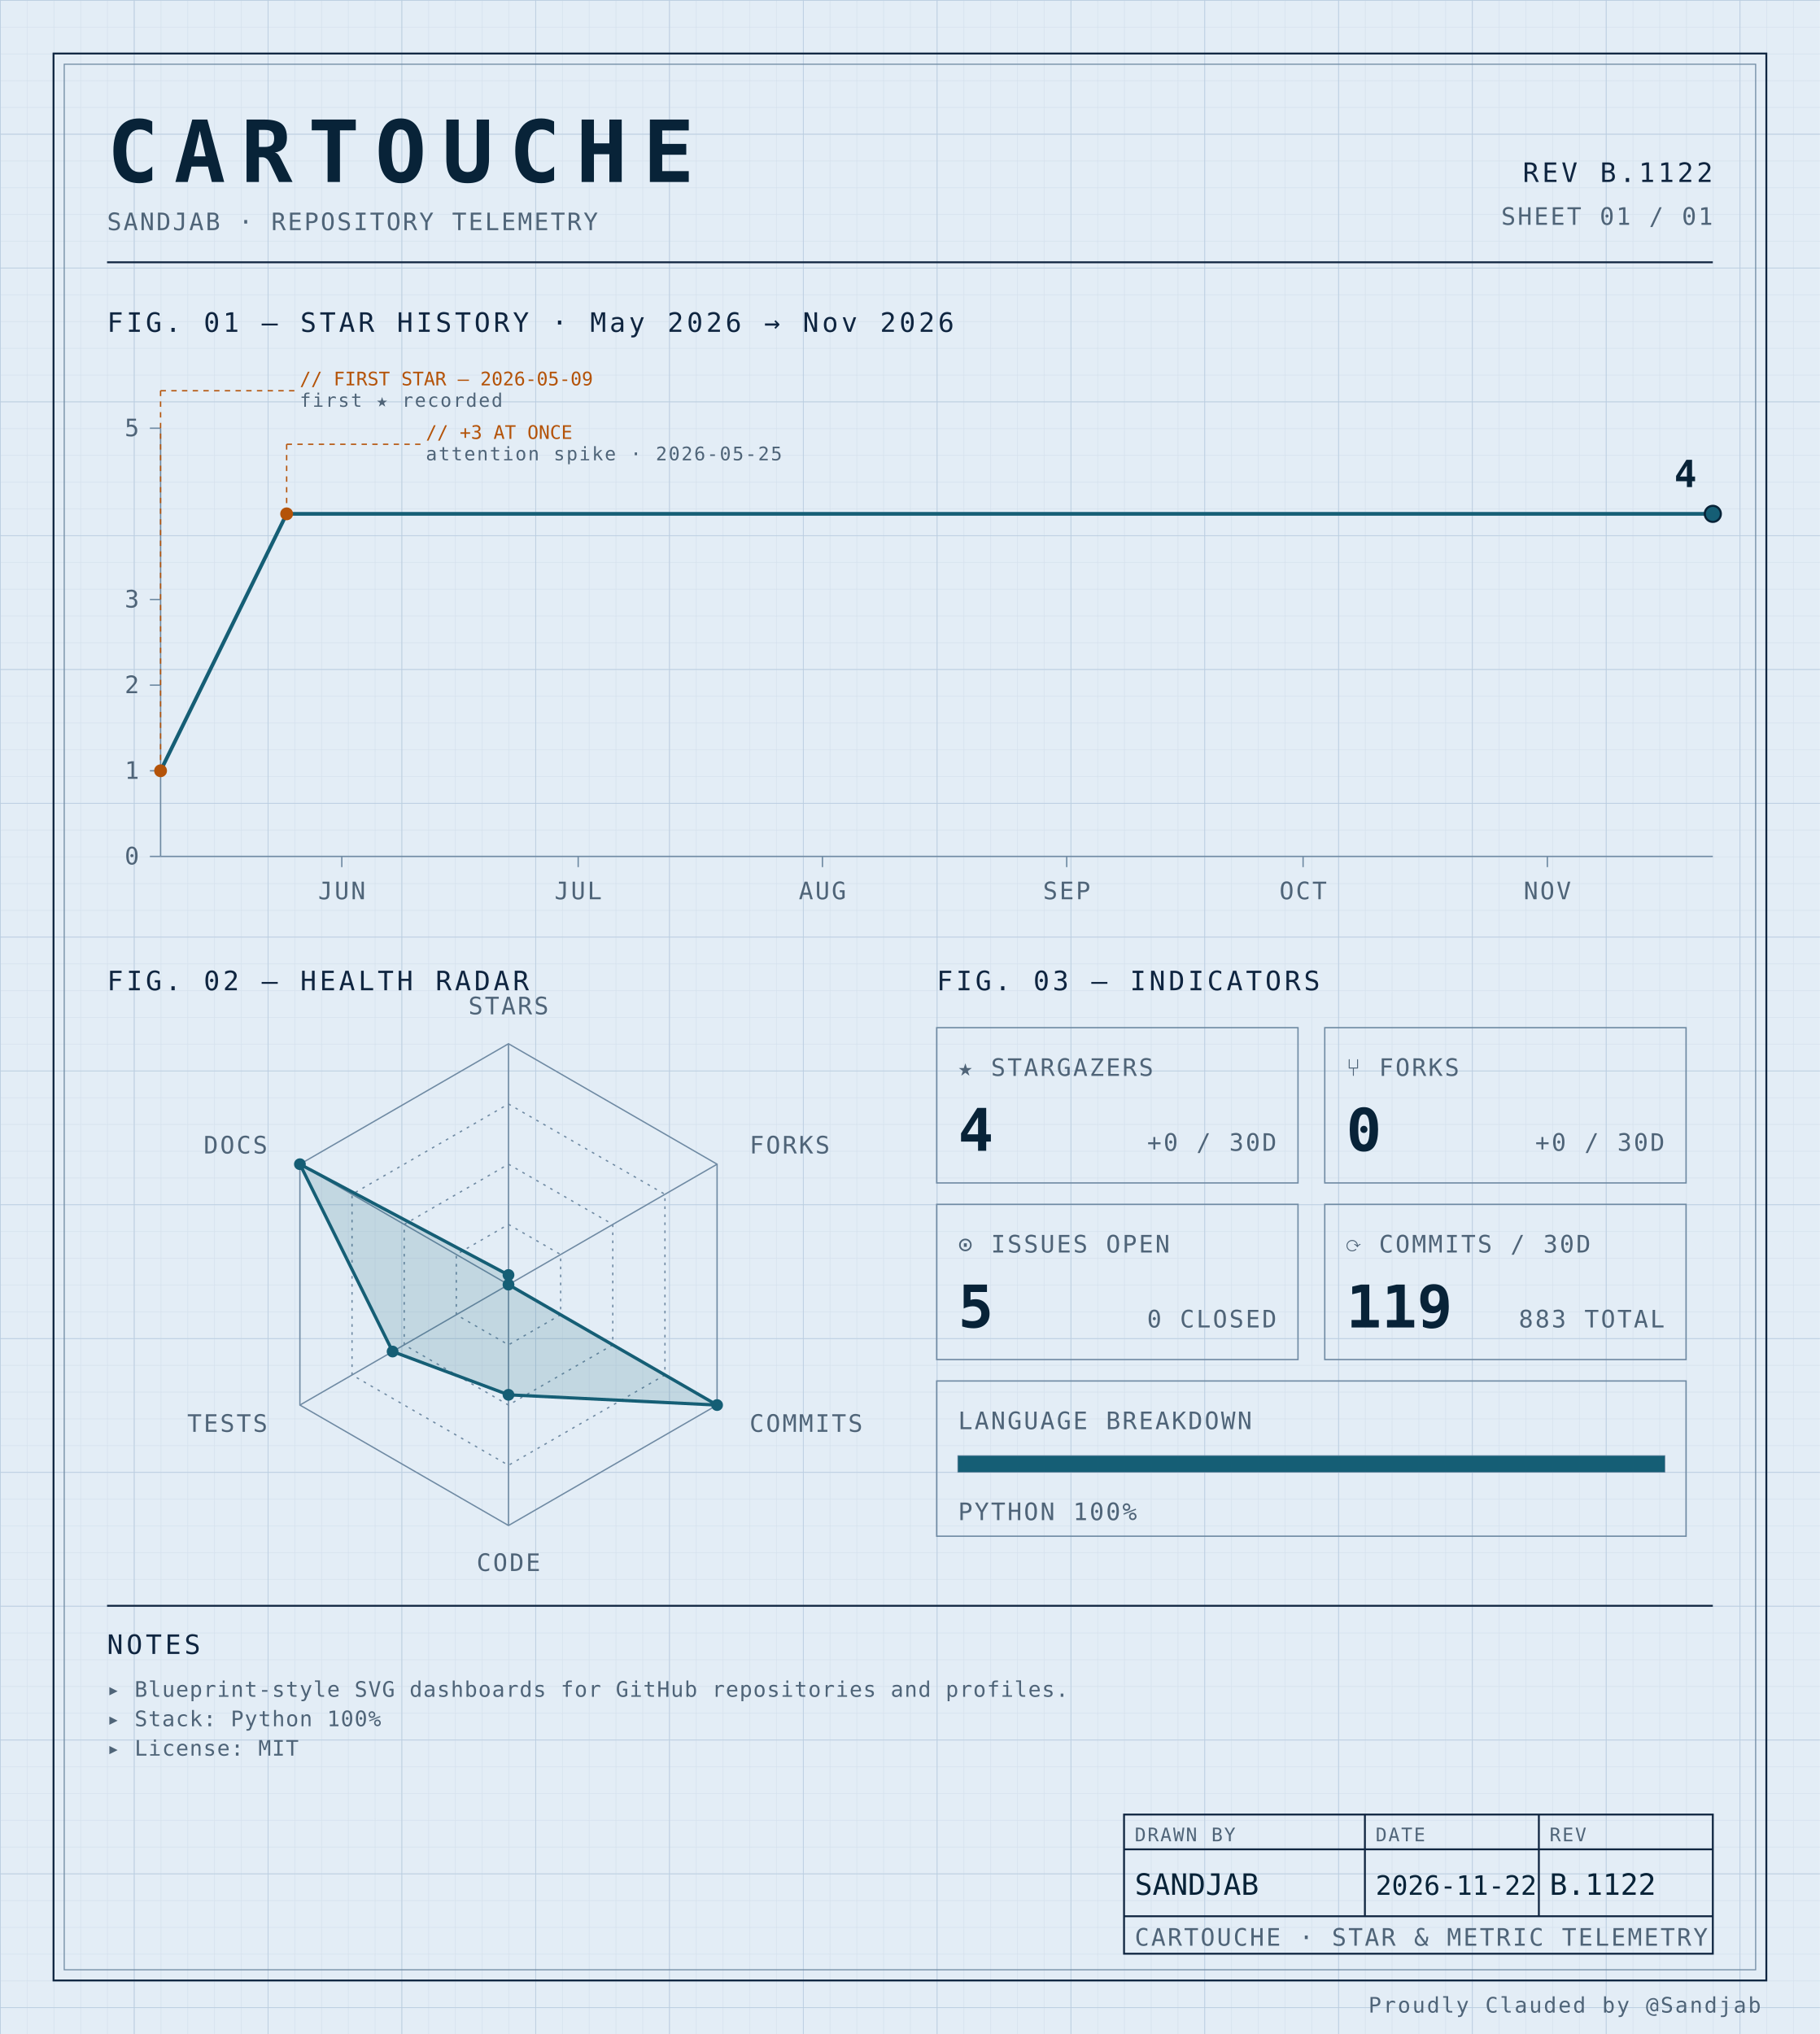
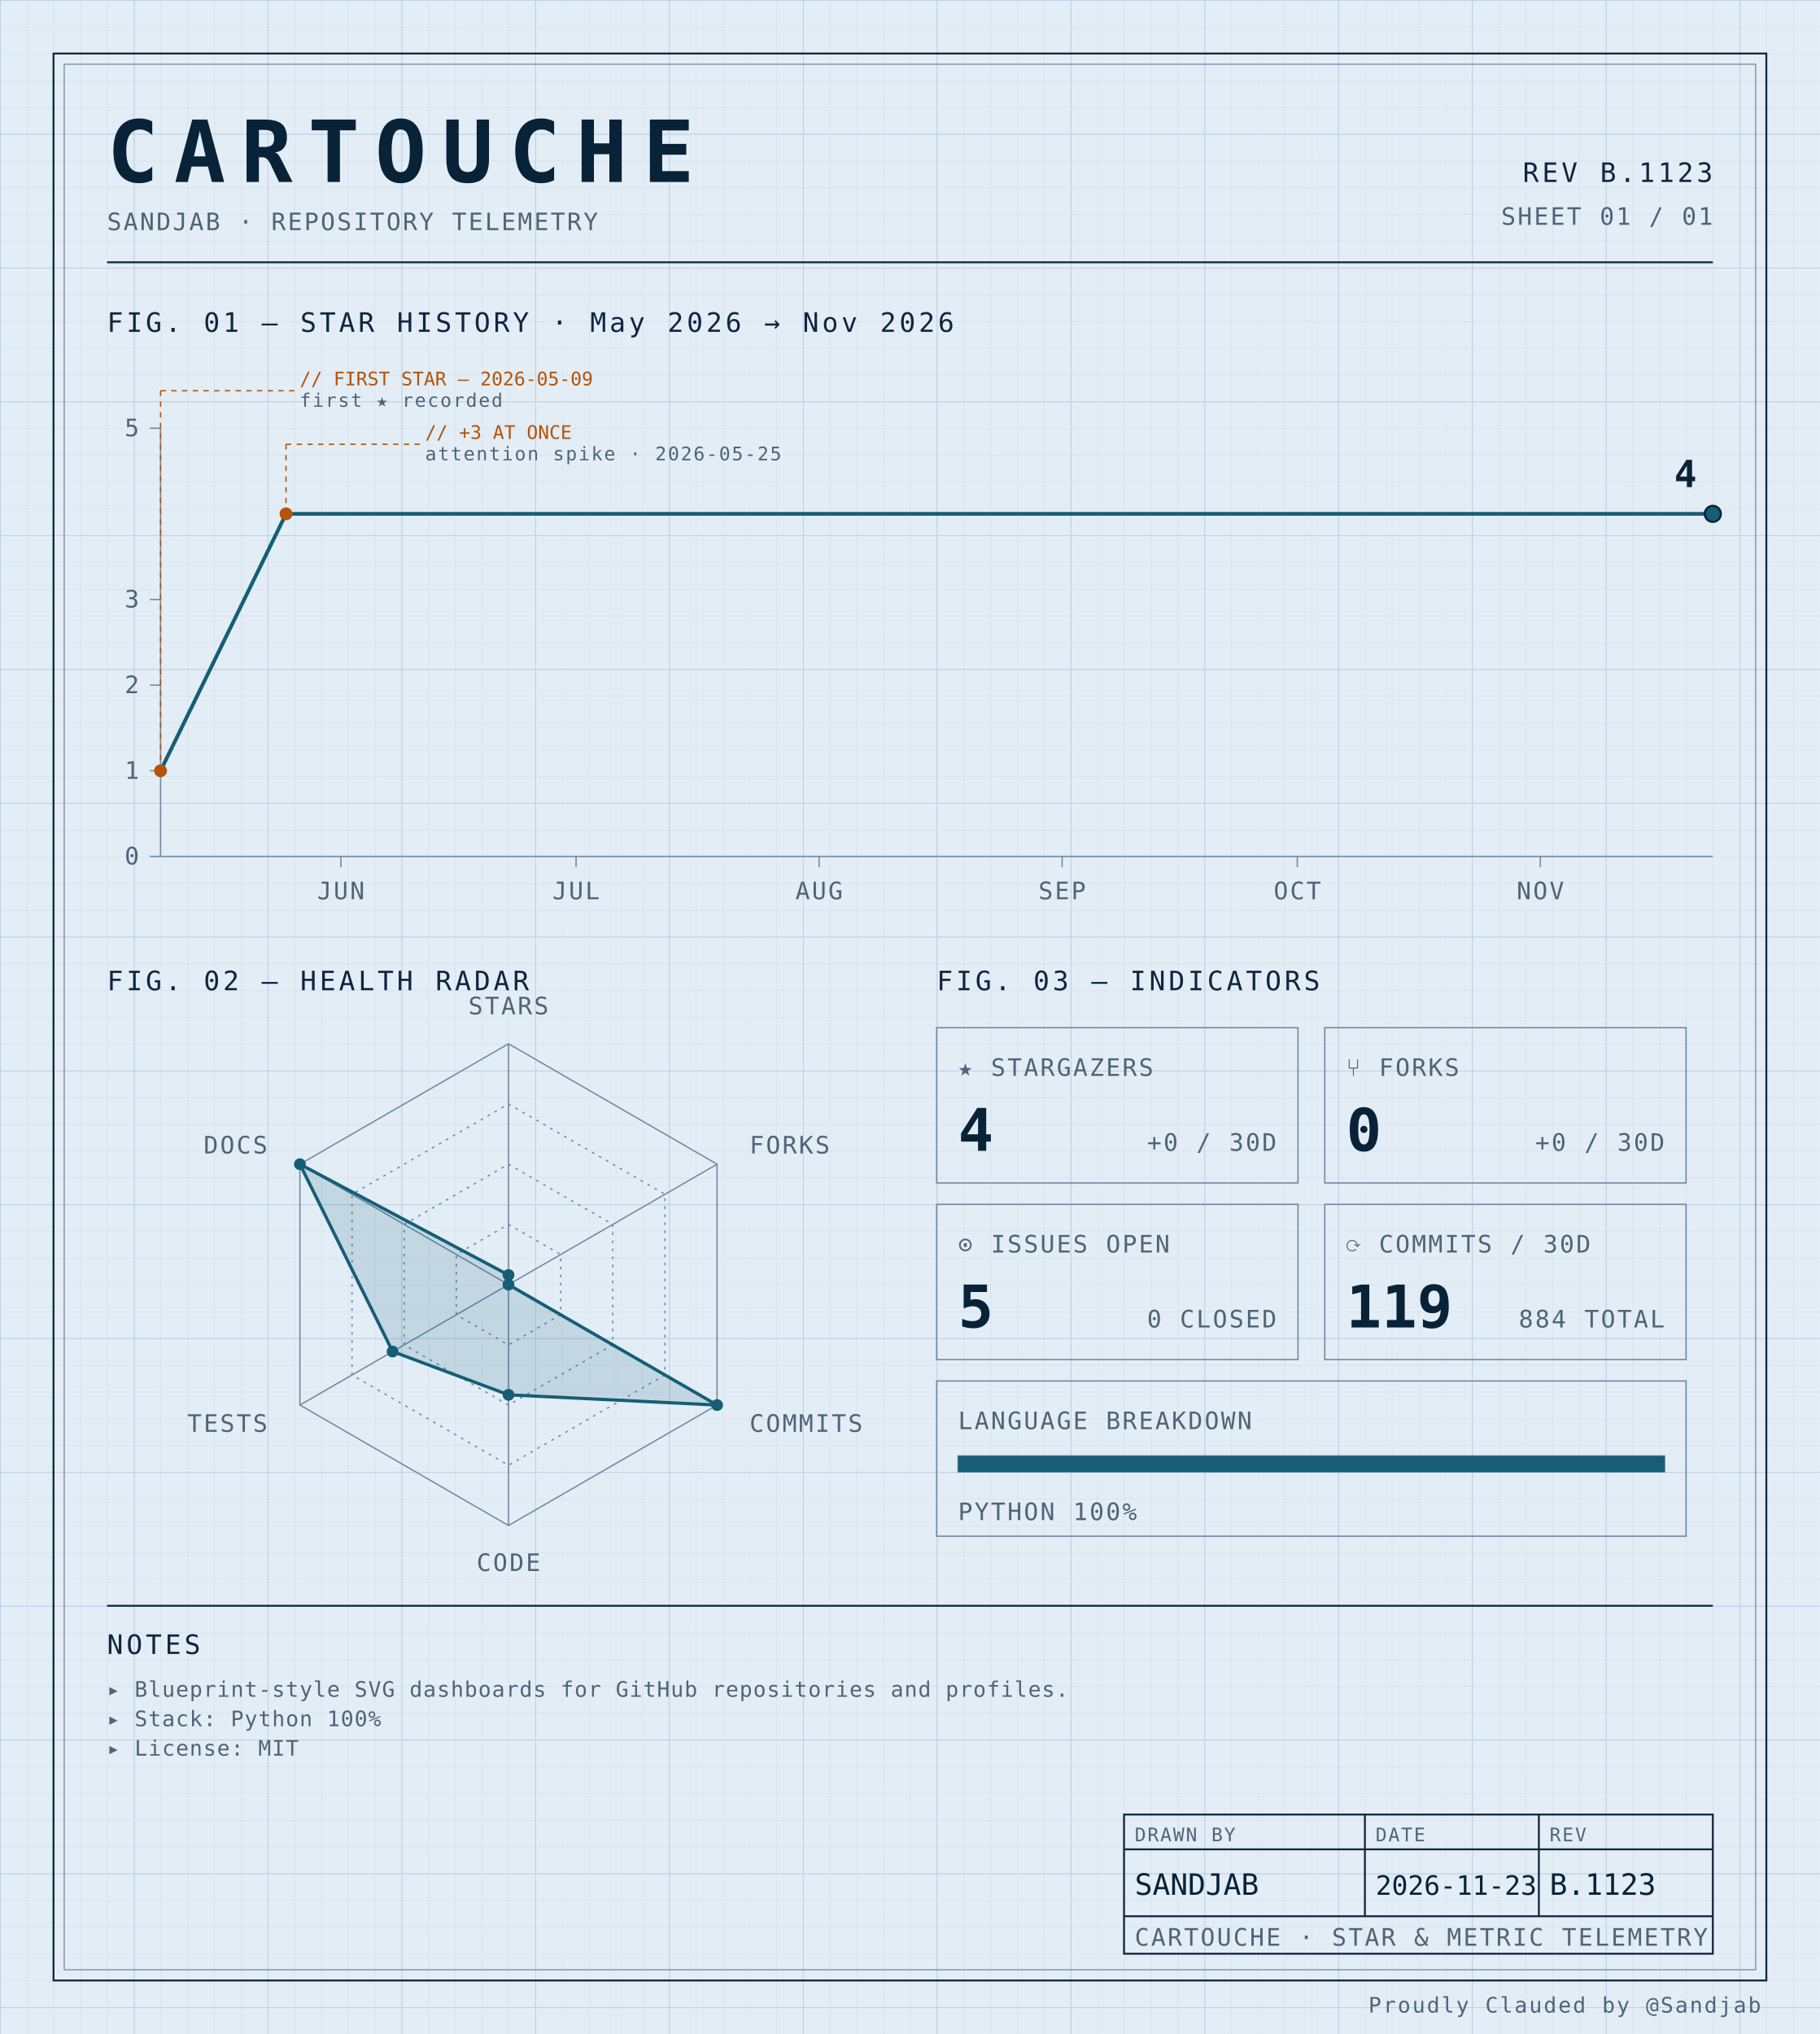
<svg xmlns="http://www.w3.org/2000/svg" width="100%" viewBox="0 0 680 760" role="img">
  <defs>
    <pattern id="grid-fine" width="10" height="10" patternUnits="userSpaceOnUse">
      <path d="M10 0H0V10" fill="none" stroke="#d4e0ec" stroke-width="0.4" />
    </pattern>
    <pattern id="grid-major" width="50" height="50" patternUnits="userSpaceOnUse">
      <path d="M50 0H0V50" fill="none" stroke="#b8cce0" stroke-width="0.5" />
    </pattern>
  </defs>
  <rect x="0" y="0" width="680" height="760" fill="#e3edf6" />
  <rect x="0" y="0" width="680" height="760" fill="url(#grid-fine)" />
  <rect x="0" y="0" width="680" height="760" fill="url(#grid-major)" />
  <rect x="20" y="20" width="640" height="720" fill="none" stroke="#0f2540" stroke-width="0.7" />
  <rect x="24" y="24" width="632" height="712" fill="none" stroke="#6f8aa3" stroke-width="0.4" />
  <text x="40" y="68" font-family="ui-monospace, 'SF Mono', 'JetBrains Mono', 'Cascadia Code', Consolas, monospace" font-size="32" font-weight="700" fill="#082338" text-anchor="start" letter-spacing="0.18em">CARTOUCHE</text>
  <text x="40" y="86" font-family="ui-monospace, 'SF Mono', 'JetBrains Mono', 'Cascadia Code', Consolas, monospace" font-size="9" font-weight="400" fill="#4f6478" text-anchor="start" letter-spacing="0.08em">SANDJAB · REPOSITORY TELEMETRY</text>
-   <text x="640" y="68" font-family="ui-monospace, 'SF Mono', 'JetBrains Mono', 'Cascadia Code', Consolas, monospace" font-size="10" font-weight="400" fill="#0f2540" text-anchor="end" letter-spacing="0.12em">REV B.1122</text>
+   <text x="640" y="68" font-family="ui-monospace, 'SF Mono', 'JetBrains Mono', 'Cascadia Code', Consolas, monospace" font-size="10" font-weight="400" fill="#0f2540" text-anchor="end" letter-spacing="0.12em">REV B.1123</text>
  <text x="640" y="84" font-family="ui-monospace, 'SF Mono', 'JetBrains Mono', 'Cascadia Code', Consolas, monospace" font-size="9" font-weight="400" fill="#4f6478" text-anchor="end" letter-spacing="0.08em">SHEET 01 / 01</text>
  <line x1="40" y1="98" x2="640" y2="98" stroke="#0f2540" stroke-width="0.7" />
  <text x="40" y="124" font-family="ui-monospace, 'SF Mono', 'JetBrains Mono', 'Cascadia Code', Consolas, monospace" font-size="10" font-weight="400" fill="#0f2540" text-anchor="start" letter-spacing="0.12em">FIG. 01 — STAR HISTORY · May 2026 → Nov 2026</text>
  <line x1="60" y1="160" x2="60" y2="320" stroke="#6f8aa3" stroke-width="0.5" />
  <line x1="60" y1="320" x2="640" y2="320" stroke="#6f8aa3" stroke-width="0.5" />
  <line x1="56" y1="320.0" x2="60" y2="320.0" stroke="#6f8aa3" stroke-width="0.5" />
  <text x="52" y="323.0" font-family="ui-monospace, 'SF Mono', 'JetBrains Mono', 'Cascadia Code', Consolas, monospace" font-size="9" font-weight="400" fill="#4f6478" text-anchor="end" letter-spacing="0.08em">0</text>
  <line x1="56" y1="288.0" x2="60" y2="288.0" stroke="#6f8aa3" stroke-width="0.5" />
  <text x="52" y="291.0" font-family="ui-monospace, 'SF Mono', 'JetBrains Mono', 'Cascadia Code', Consolas, monospace" font-size="9" font-weight="400" fill="#4f6478" text-anchor="end" letter-spacing="0.08em">1</text>
  <line x1="56" y1="256.0" x2="60" y2="256.0" stroke="#6f8aa3" stroke-width="0.5" />
  <text x="52" y="259.0" font-family="ui-monospace, 'SF Mono', 'JetBrains Mono', 'Cascadia Code', Consolas, monospace" font-size="9" font-weight="400" fill="#4f6478" text-anchor="end" letter-spacing="0.08em">2</text>
  <line x1="56" y1="224.0" x2="60" y2="224.0" stroke="#6f8aa3" stroke-width="0.5" />
  <text x="52" y="227.0" font-family="ui-monospace, 'SF Mono', 'JetBrains Mono', 'Cascadia Code', Consolas, monospace" font-size="9" font-weight="400" fill="#4f6478" text-anchor="end" letter-spacing="0.08em">3</text>
  <line x1="56" y1="160.0" x2="60" y2="160.0" stroke="#6f8aa3" stroke-width="0.5" />
  <text x="52" y="163.0" font-family="ui-monospace, 'SF Mono', 'JetBrains Mono', 'Cascadia Code', Consolas, monospace" font-size="9" font-weight="400" fill="#4f6478" text-anchor="end" letter-spacing="0.08em">5</text>
-   <line x1="127.716" y1="320" x2="127.716" y2="324" stroke="#6f8aa3" stroke-width="0.5" />
-   <text x="127.716" y="336" font-family="ui-monospace, 'SF Mono', 'JetBrains Mono', 'Cascadia Code', Consolas, monospace" font-size="9" font-weight="400" fill="#4f6478" text-anchor="middle" letter-spacing="0.08em">JUN</text>
-   <line x1="216.041" y1="320" x2="216.041" y2="324" stroke="#6f8aa3" stroke-width="0.5" />
-   <text x="216.041" y="336" font-family="ui-monospace, 'SF Mono', 'JetBrains Mono', 'Cascadia Code', Consolas, monospace" font-size="9" font-weight="400" fill="#4f6478" text-anchor="middle" letter-spacing="0.08em">JUL</text>
-   <line x1="307.31" y1="320" x2="307.31" y2="324" stroke="#6f8aa3" stroke-width="0.5" />
-   <text x="307.31" y="336" font-family="ui-monospace, 'SF Mono', 'JetBrains Mono', 'Cascadia Code', Consolas, monospace" font-size="9" font-weight="400" fill="#4f6478" text-anchor="middle" letter-spacing="0.08em">AUG</text>
-   <line x1="398.579" y1="320" x2="398.579" y2="324" stroke="#6f8aa3" stroke-width="0.5" />
-   <text x="398.579" y="336" font-family="ui-monospace, 'SF Mono', 'JetBrains Mono', 'Cascadia Code', Consolas, monospace" font-size="9" font-weight="400" fill="#4f6478" text-anchor="middle" letter-spacing="0.08em">SEP</text>
-   <line x1="486.904" y1="320" x2="486.904" y2="324" stroke="#6f8aa3" stroke-width="0.5" />
-   <text x="486.904" y="336" font-family="ui-monospace, 'SF Mono', 'JetBrains Mono', 'Cascadia Code', Consolas, monospace" font-size="9" font-weight="400" fill="#4f6478" text-anchor="middle" letter-spacing="0.08em">OCT</text>
-   <line x1="578.173" y1="320" x2="578.173" y2="324" stroke="#6f8aa3" stroke-width="0.5" />
-   <text x="578.173" y="336" font-family="ui-monospace, 'SF Mono', 'JetBrains Mono', 'Cascadia Code', Consolas, monospace" font-size="9" font-weight="400" fill="#4f6478" text-anchor="middle" letter-spacing="0.08em">NOV</text>
-   <path d="M 60.00,288.00 L 107.11,192.00 154.21,192.00 201.32,192.00 248.43,192.00 295.53,192.00 342.64,192.00 389.75,192.00 436.85,192.00 483.96,192.00 531.07,192.00 578.17,192.00 625.28,192.00 640.00,192.00" fill="none" stroke="#155e75" stroke-width="1.4" stroke-linejoin="round" stroke-linecap="round" />
+   <line x1="127.374" y1="320" x2="127.374" y2="324" stroke="#6f8aa3" stroke-width="0.5" />
+   <text x="127.374" y="336" font-family="ui-monospace, 'SF Mono', 'JetBrains Mono', 'Cascadia Code', Consolas, monospace" font-size="9" font-weight="400" fill="#4f6478" text-anchor="middle" letter-spacing="0.08em">JUN</text>
+   <line x1="215.253" y1="320" x2="215.253" y2="324" stroke="#6f8aa3" stroke-width="0.5" />
+   <text x="215.253" y="336" font-family="ui-monospace, 'SF Mono', 'JetBrains Mono', 'Cascadia Code', Consolas, monospace" font-size="9" font-weight="400" fill="#4f6478" text-anchor="middle" letter-spacing="0.08em">JUL</text>
+   <line x1="306.061" y1="320" x2="306.061" y2="324" stroke="#6f8aa3" stroke-width="0.5" />
+   <text x="306.061" y="336" font-family="ui-monospace, 'SF Mono', 'JetBrains Mono', 'Cascadia Code', Consolas, monospace" font-size="9" font-weight="400" fill="#4f6478" text-anchor="middle" letter-spacing="0.08em">AUG</text>
+   <line x1="396.869" y1="320" x2="396.869" y2="324" stroke="#6f8aa3" stroke-width="0.5" />
+   <text x="396.869" y="336" font-family="ui-monospace, 'SF Mono', 'JetBrains Mono', 'Cascadia Code', Consolas, monospace" font-size="9" font-weight="400" fill="#4f6478" text-anchor="middle" letter-spacing="0.08em">SEP</text>
+   <line x1="484.747" y1="320" x2="484.747" y2="324" stroke="#6f8aa3" stroke-width="0.5" />
+   <text x="484.747" y="336" font-family="ui-monospace, 'SF Mono', 'JetBrains Mono', 'Cascadia Code', Consolas, monospace" font-size="9" font-weight="400" fill="#4f6478" text-anchor="middle" letter-spacing="0.08em">OCT</text>
+   <line x1="575.556" y1="320" x2="575.556" y2="324" stroke="#6f8aa3" stroke-width="0.5" />
+   <text x="575.556" y="336" font-family="ui-monospace, 'SF Mono', 'JetBrains Mono', 'Cascadia Code', Consolas, monospace" font-size="9" font-weight="400" fill="#4f6478" text-anchor="middle" letter-spacing="0.08em">NOV</text>
+   <path d="M 60.00,288.00 L 106.87,192.00 153.74,192.00 200.61,192.00 247.47,192.00 294.34,192.00 341.21,192.00 388.08,192.00 434.95,192.00 481.82,192.00 528.69,192.00 575.56,192.00 622.42,192.00 640.00,192.00" fill="none" stroke="#155e75" stroke-width="1.4" stroke-linejoin="round" stroke-linecap="round" />
  <circle cx="60.0" cy="288.0" r="2.4" fill="#b45309" />
  <line x1="60.0" y1="288.0" x2="60.0" y2="146" stroke="#b45309" stroke-width="0.5" stroke-dasharray="2,2" fill="none" />
  <line x1="60.0" y1="146" x2="110.0" y2="146" stroke="#b45309" stroke-width="0.5" stroke-dasharray="2,2" fill="none" />
  <text x="112.0" y="144" font-family="ui-monospace, 'SF Mono', 'JetBrains Mono', 'Cascadia Code', Consolas, monospace" font-size="7" font-weight="400" fill="#b45309" text-anchor="start" letter-spacing="normal">// FIRST STAR — 2026-05-09</text>
  <text x="112.0" y="152" font-family="ui-monospace, 'SF Mono', 'JetBrains Mono', 'Cascadia Code', Consolas, monospace" font-size="7" font-weight="400" fill="#4f6478" text-anchor="start" letter-spacing="0.08em">first ★ recorded</text>
-   <circle cx="107.107" cy="192.0" r="2.4" fill="#b45309" />
-   <line x1="107.107" y1="192.0" x2="107.107" y2="166" stroke="#b45309" stroke-width="0.5" stroke-dasharray="2,2" fill="none" />
-   <line x1="107.107" y1="166" x2="157.107" y2="166" stroke="#b45309" stroke-width="0.5" stroke-dasharray="2,2" fill="none" />
-   <text x="159.107" y="164" font-family="ui-monospace, 'SF Mono', 'JetBrains Mono', 'Cascadia Code', Consolas, monospace" font-size="7" font-weight="400" fill="#b45309" text-anchor="start" letter-spacing="normal">// +3 AT ONCE</text>
-   <text x="159.107" y="172" font-family="ui-monospace, 'SF Mono', 'JetBrains Mono', 'Cascadia Code', Consolas, monospace" font-size="7" font-weight="400" fill="#4f6478" text-anchor="start" letter-spacing="0.08em">attention spike · 2026-05-25</text>
+   <circle cx="106.869" cy="192.0" r="2.4" fill="#b45309" />
+   <line x1="106.869" y1="192.0" x2="106.869" y2="166" stroke="#b45309" stroke-width="0.5" stroke-dasharray="2,2" fill="none" />
+   <line x1="106.869" y1="166" x2="156.869" y2="166" stroke="#b45309" stroke-width="0.5" stroke-dasharray="2,2" fill="none" />
+   <text x="158.869" y="164" font-family="ui-monospace, 'SF Mono', 'JetBrains Mono', 'Cascadia Code', Consolas, monospace" font-size="7" font-weight="400" fill="#b45309" text-anchor="start" letter-spacing="normal">// +3 AT ONCE</text>
+   <text x="158.869" y="172" font-family="ui-monospace, 'SF Mono', 'JetBrains Mono', 'Cascadia Code', Consolas, monospace" font-size="7" font-weight="400" fill="#4f6478" text-anchor="start" letter-spacing="0.08em">attention spike · 2026-05-25</text>
  <circle cx="640.0" cy="192.0" r="3" fill="#155e75" stroke="#082338" stroke-width="0.8" />
  <text x="634.0" y="182.0" font-family="ui-monospace, 'SF Mono', 'JetBrains Mono', 'Cascadia Code', Consolas, monospace" font-size="14" font-weight="700" fill="#082338" text-anchor="end" letter-spacing="normal">4</text>
  <text x="40" y="370" font-family="ui-monospace, 'SF Mono', 'JetBrains Mono', 'Cascadia Code', Consolas, monospace" font-size="10" font-weight="400" fill="#0f2540" text-anchor="start" letter-spacing="0.12em">FIG. 02 — HEALTH RADAR</text>
  <g transform="translate(190 480)">
    <polygon points="0.00,-90.00 77.94,-45.00 77.94,45.00 0.00,90.00 -77.94,45.00 -77.94,-45.00" fill="none" stroke="#6f8aa3" stroke-width="0.5" />
    <polygon points="0.00,-67.50 58.46,-33.75 58.46,33.75 0.00,67.50 -58.46,33.75 -58.46,-33.75" fill="none" stroke="#6f8aa3" stroke-width="0.5" stroke-dasharray="1,2" />
    <polygon points="0.00,-45.00 38.97,-22.50 38.97,22.50 0.00,45.00 -38.97,22.50 -38.97,-22.50" fill="none" stroke="#6f8aa3" stroke-width="0.5" stroke-dasharray="1,2" />
    <polygon points="0.00,-22.50 19.49,-11.25 19.49,11.25 0.00,22.50 -19.49,11.25 -19.49,-11.25" fill="none" stroke="#6f8aa3" stroke-width="0.5" stroke-dasharray="1,2" />
    <line x1="0" y1="0" x2="0.00" y2="-90.00" stroke="#6f8aa3" stroke-width="0.5" />
    <line x1="0" y1="0" x2="77.94" y2="-45.00" stroke="#6f8aa3" stroke-width="0.5" />
    <line x1="0" y1="0" x2="77.94" y2="45.00" stroke="#6f8aa3" stroke-width="0.5" />
    <line x1="0" y1="0" x2="0.00" y2="90.00" stroke="#6f8aa3" stroke-width="0.5" />
    <line x1="0" y1="0" x2="-77.94" y2="45.00" stroke="#6f8aa3" stroke-width="0.5" />
    <line x1="0" y1="0" x2="-77.94" y2="-45.00" stroke="#6f8aa3" stroke-width="0.5" />
    <polygon points="0.00,-3.60 0.00,0.00 77.94,45.00 0.00,41.17 -43.30,25.00 -77.94,-45.00" fill="#155e75" fill-opacity="0.16" stroke="#155e75" stroke-width="1.2" />
    <circle cx="0.00" cy="-3.60" r="2.2" fill="#155e75" />
    <circle cx="0.00" cy="0.00" r="2.2" fill="#155e75" />
    <circle cx="77.94" cy="45.00" r="2.2" fill="#155e75" />
    <circle cx="0.00" cy="41.17" r="2.2" fill="#155e75" />
    <circle cx="-43.30" cy="25.00" r="2.2" fill="#155e75" />
    <circle cx="-77.94" cy="-45.00" r="2.2" fill="#155e75" />
    <text x="6.3681633555662356e-15" y="-101" font-family="ui-monospace, 'SF Mono', 'JetBrains Mono', 'Cascadia Code', Consolas, monospace" font-size="9" font-weight="400" fill="#4f6478" text-anchor="middle" letter-spacing="0.08em">STARS</text>
    <text x="90.067" y="-49" font-family="ui-monospace, 'SF Mono', 'JetBrains Mono', 'Cascadia Code', Consolas, monospace" font-size="9" font-weight="400" fill="#4f6478" text-anchor="start" letter-spacing="0.08em">FORKS</text>
    <text x="90.067" y="55" font-family="ui-monospace, 'SF Mono', 'JetBrains Mono', 'Cascadia Code', Consolas, monospace" font-size="9" font-weight="400" fill="#4f6478" text-anchor="start" letter-spacing="0.08em">COMMITS</text>
    <text x="6.3681633555662356e-15" y="107" font-family="ui-monospace, 'SF Mono', 'JetBrains Mono', 'Cascadia Code', Consolas, monospace" font-size="9" font-weight="400" fill="#4f6478" text-anchor="middle" letter-spacing="0.08em">CODE</text>
    <text x="-90.067" y="55" font-family="ui-monospace, 'SF Mono', 'JetBrains Mono', 'Cascadia Code', Consolas, monospace" font-size="9" font-weight="400" fill="#4f6478" text-anchor="end" letter-spacing="0.08em">TESTS</text>
    <text x="-90.067" y="-49" font-family="ui-monospace, 'SF Mono', 'JetBrains Mono', 'Cascadia Code', Consolas, monospace" font-size="9" font-weight="400" fill="#4f6478" text-anchor="end" letter-spacing="0.08em">DOCS</text>
  </g>
  <text x="350" y="370" font-family="ui-monospace, 'SF Mono', 'JetBrains Mono', 'Cascadia Code', Consolas, monospace" font-size="10" font-weight="400" fill="#0f2540" text-anchor="start" letter-spacing="0.12em">FIG. 03 — INDICATORS</text>
  <rect x="350" y="384" width="135" height="58" fill="none" stroke="#6f8aa3" stroke-width="0.5" />
  <text x="358" y="402" font-family="ui-monospace, 'SF Mono', 'JetBrains Mono', 'Cascadia Code', Consolas, monospace" font-size="9" font-weight="400" fill="#4f6478" text-anchor="start" letter-spacing="0.08em">★ STARGAZERS</text>
  <text x="358" y="430" font-family="ui-monospace, 'SF Mono', 'JetBrains Mono', 'Cascadia Code', Consolas, monospace" font-size="22" font-weight="700" fill="#082338" text-anchor="start" letter-spacing="normal">4</text>
  <text x="477" y="430" font-family="ui-monospace, 'SF Mono', 'JetBrains Mono', 'Cascadia Code', Consolas, monospace" font-size="9" font-weight="400" fill="#4f6478" text-anchor="end" letter-spacing="0.08em">+0 / 30D</text>
  <rect x="495" y="384" width="135" height="58" fill="none" stroke="#6f8aa3" stroke-width="0.5" />
  <text x="503" y="402" font-family="ui-monospace, 'SF Mono', 'JetBrains Mono', 'Cascadia Code', Consolas, monospace" font-size="9" font-weight="400" fill="#4f6478" text-anchor="start" letter-spacing="0.08em">⑂ FORKS</text>
  <text x="503" y="430" font-family="ui-monospace, 'SF Mono', 'JetBrains Mono', 'Cascadia Code', Consolas, monospace" font-size="22" font-weight="700" fill="#082338" text-anchor="start" letter-spacing="normal">0</text>
  <text x="622" y="430" font-family="ui-monospace, 'SF Mono', 'JetBrains Mono', 'Cascadia Code', Consolas, monospace" font-size="9" font-weight="400" fill="#4f6478" text-anchor="end" letter-spacing="0.08em">+0 / 30D</text>
  <rect x="350" y="450" width="135" height="58" fill="none" stroke="#6f8aa3" stroke-width="0.5" />
  <text x="358" y="468" font-family="ui-monospace, 'SF Mono', 'JetBrains Mono', 'Cascadia Code', Consolas, monospace" font-size="9" font-weight="400" fill="#4f6478" text-anchor="start" letter-spacing="0.08em">⊙ ISSUES OPEN</text>
  <text x="358" y="496" font-family="ui-monospace, 'SF Mono', 'JetBrains Mono', 'Cascadia Code', Consolas, monospace" font-size="22" font-weight="700" fill="#082338" text-anchor="start" letter-spacing="normal">5</text>
  <text x="477" y="496" font-family="ui-monospace, 'SF Mono', 'JetBrains Mono', 'Cascadia Code', Consolas, monospace" font-size="9" font-weight="400" fill="#4f6478" text-anchor="end" letter-spacing="0.08em">0 CLOSED</text>
  <rect x="495" y="450" width="135" height="58" fill="none" stroke="#6f8aa3" stroke-width="0.5" />
  <text x="503" y="468" font-family="ui-monospace, 'SF Mono', 'JetBrains Mono', 'Cascadia Code', Consolas, monospace" font-size="9" font-weight="400" fill="#4f6478" text-anchor="start" letter-spacing="0.08em">⟳ COMMITS / 30D</text>
  <text x="503" y="496" font-family="ui-monospace, 'SF Mono', 'JetBrains Mono', 'Cascadia Code', Consolas, monospace" font-size="22" font-weight="700" fill="#082338" text-anchor="start" letter-spacing="normal">119</text>
-   <text x="622" y="496" font-family="ui-monospace, 'SF Mono', 'JetBrains Mono', 'Cascadia Code', Consolas, monospace" font-size="9" font-weight="400" fill="#4f6478" text-anchor="end" letter-spacing="0.08em">883 TOTAL</text>
+   <text x="622" y="496" font-family="ui-monospace, 'SF Mono', 'JetBrains Mono', 'Cascadia Code', Consolas, monospace" font-size="9" font-weight="400" fill="#4f6478" text-anchor="end" letter-spacing="0.08em">884 TOTAL</text>
  <rect x="350" y="516" width="280" height="58" fill="none" stroke="#6f8aa3" stroke-width="0.5" />
  <text x="358" y="534" font-family="ui-monospace, 'SF Mono', 'JetBrains Mono', 'Cascadia Code', Consolas, monospace" font-size="9" font-weight="400" fill="#4f6478" text-anchor="start" letter-spacing="0.08em">LANGUAGE BREAKDOWN</text>
  <rect x="358" y="544" width="264" height="6" fill="none" stroke="#6f8aa3" stroke-width="0.5" />
  <rect x="358" y="544" width="264.00" height="6" fill="#155e75" />
  <text x="358" y="568" font-family="ui-monospace, 'SF Mono', 'JetBrains Mono', 'Cascadia Code', Consolas, monospace" font-size="9" font-weight="400" fill="#4f6478" text-anchor="start" letter-spacing="0.08em">PYTHON 100%</text>
  <line x1="40" y1="600" x2="640" y2="600" stroke="#0f2540" stroke-width="0.7" />
  <text x="40" y="618" font-family="ui-monospace, 'SF Mono', 'JetBrains Mono', 'Cascadia Code', Consolas, monospace" font-size="10" font-weight="400" fill="#0f2540" text-anchor="start" letter-spacing="0.12em">NOTES</text>
  <text x="40" y="634" font-family="ui-monospace, 'SF Mono', 'JetBrains Mono', 'Cascadia Code', Consolas, monospace" font-size="8" font-weight="400" fill="#4f6478" text-anchor="start" letter-spacing="0.04em">▸ Blueprint-style SVG dashboards for GitHub repositories and profiles.</text>
  <text x="40" y="645" font-family="ui-monospace, 'SF Mono', 'JetBrains Mono', 'Cascadia Code', Consolas, monospace" font-size="8" font-weight="400" fill="#4f6478" text-anchor="start" letter-spacing="0.04em">▸ Stack: Python 100%</text>
  <text x="40" y="656" font-family="ui-monospace, 'SF Mono', 'JetBrains Mono', 'Cascadia Code', Consolas, monospace" font-size="8" font-weight="400" fill="#4f6478" text-anchor="start" letter-spacing="0.04em">▸ License: MIT</text>
  <rect x="420" y="678" width="220" height="52" fill="none" stroke="#0f2540" stroke-width="0.7" />
  <line x1="420" y1="691" x2="640" y2="691" stroke="#0f2540" stroke-width="0.7" />
  <line x1="420" y1="716" x2="640" y2="716" stroke="#0f2540" stroke-width="0.7" />
  <line x1="510" y1="678" x2="510" y2="716" stroke="#0f2540" stroke-width="0.7" />
  <line x1="575" y1="678" x2="575" y2="716" stroke="#0f2540" stroke-width="0.7" />
  <text x="424" y="688" font-family="ui-monospace, 'SF Mono', 'JetBrains Mono', 'Cascadia Code', Consolas, monospace" font-size="7" font-weight="400" fill="#4f6478" text-anchor="start" letter-spacing="0.08em">DRAWN BY</text>
  <text x="514" y="688" font-family="ui-monospace, 'SF Mono', 'JetBrains Mono', 'Cascadia Code', Consolas, monospace" font-size="7" font-weight="400" fill="#4f6478" text-anchor="start" letter-spacing="0.08em">DATE</text>
  <text x="579" y="688" font-family="ui-monospace, 'SF Mono', 'JetBrains Mono', 'Cascadia Code', Consolas, monospace" font-size="7" font-weight="400" fill="#4f6478" text-anchor="start" letter-spacing="0.08em">REV</text>
  <text x="424" y="708" font-family="ui-monospace, 'SF Mono', 'JetBrains Mono', 'Cascadia Code', Consolas, monospace" font-size="11" font-weight="400" fill="#082338" text-anchor="start" letter-spacing="normal">SANDJAB</text>
-   <text x="514" y="708" font-family="ui-monospace, 'SF Mono', 'JetBrains Mono', 'Cascadia Code', Consolas, monospace" font-size="10" font-weight="400" fill="#082338" text-anchor="start" letter-spacing="normal">2026-11-22</text>
-   <text x="579" y="708" font-family="ui-monospace, 'SF Mono', 'JetBrains Mono', 'Cascadia Code', Consolas, monospace" font-size="11" font-weight="400" fill="#082338" text-anchor="start" letter-spacing="normal">B.1122</text>
+   <text x="514" y="708" font-family="ui-monospace, 'SF Mono', 'JetBrains Mono', 'Cascadia Code', Consolas, monospace" font-size="10" font-weight="400" fill="#082338" text-anchor="start" letter-spacing="normal">2026-11-23</text>
+   <text x="579" y="708" font-family="ui-monospace, 'SF Mono', 'JetBrains Mono', 'Cascadia Code', Consolas, monospace" font-size="11" font-weight="400" fill="#082338" text-anchor="start" letter-spacing="normal">B.1123</text>
  <text x="424" y="727" font-family="ui-monospace, 'SF Mono', 'JetBrains Mono', 'Cascadia Code', Consolas, monospace" font-size="9" font-weight="400" fill="#4f6478" text-anchor="start" letter-spacing="0.08em">CARTOUCHE · STAR &amp; METRIC TELEMETRY</text>
  <text x="658" y="752" font-family="ui-monospace, 'SF Mono', 'JetBrains Mono', 'Cascadia Code', Consolas, monospace" font-size="8" font-weight="400" fill="#4f6478" text-anchor="end" letter-spacing="0.08em">Proudly Clauded by @Sandjab</text>
</svg>
